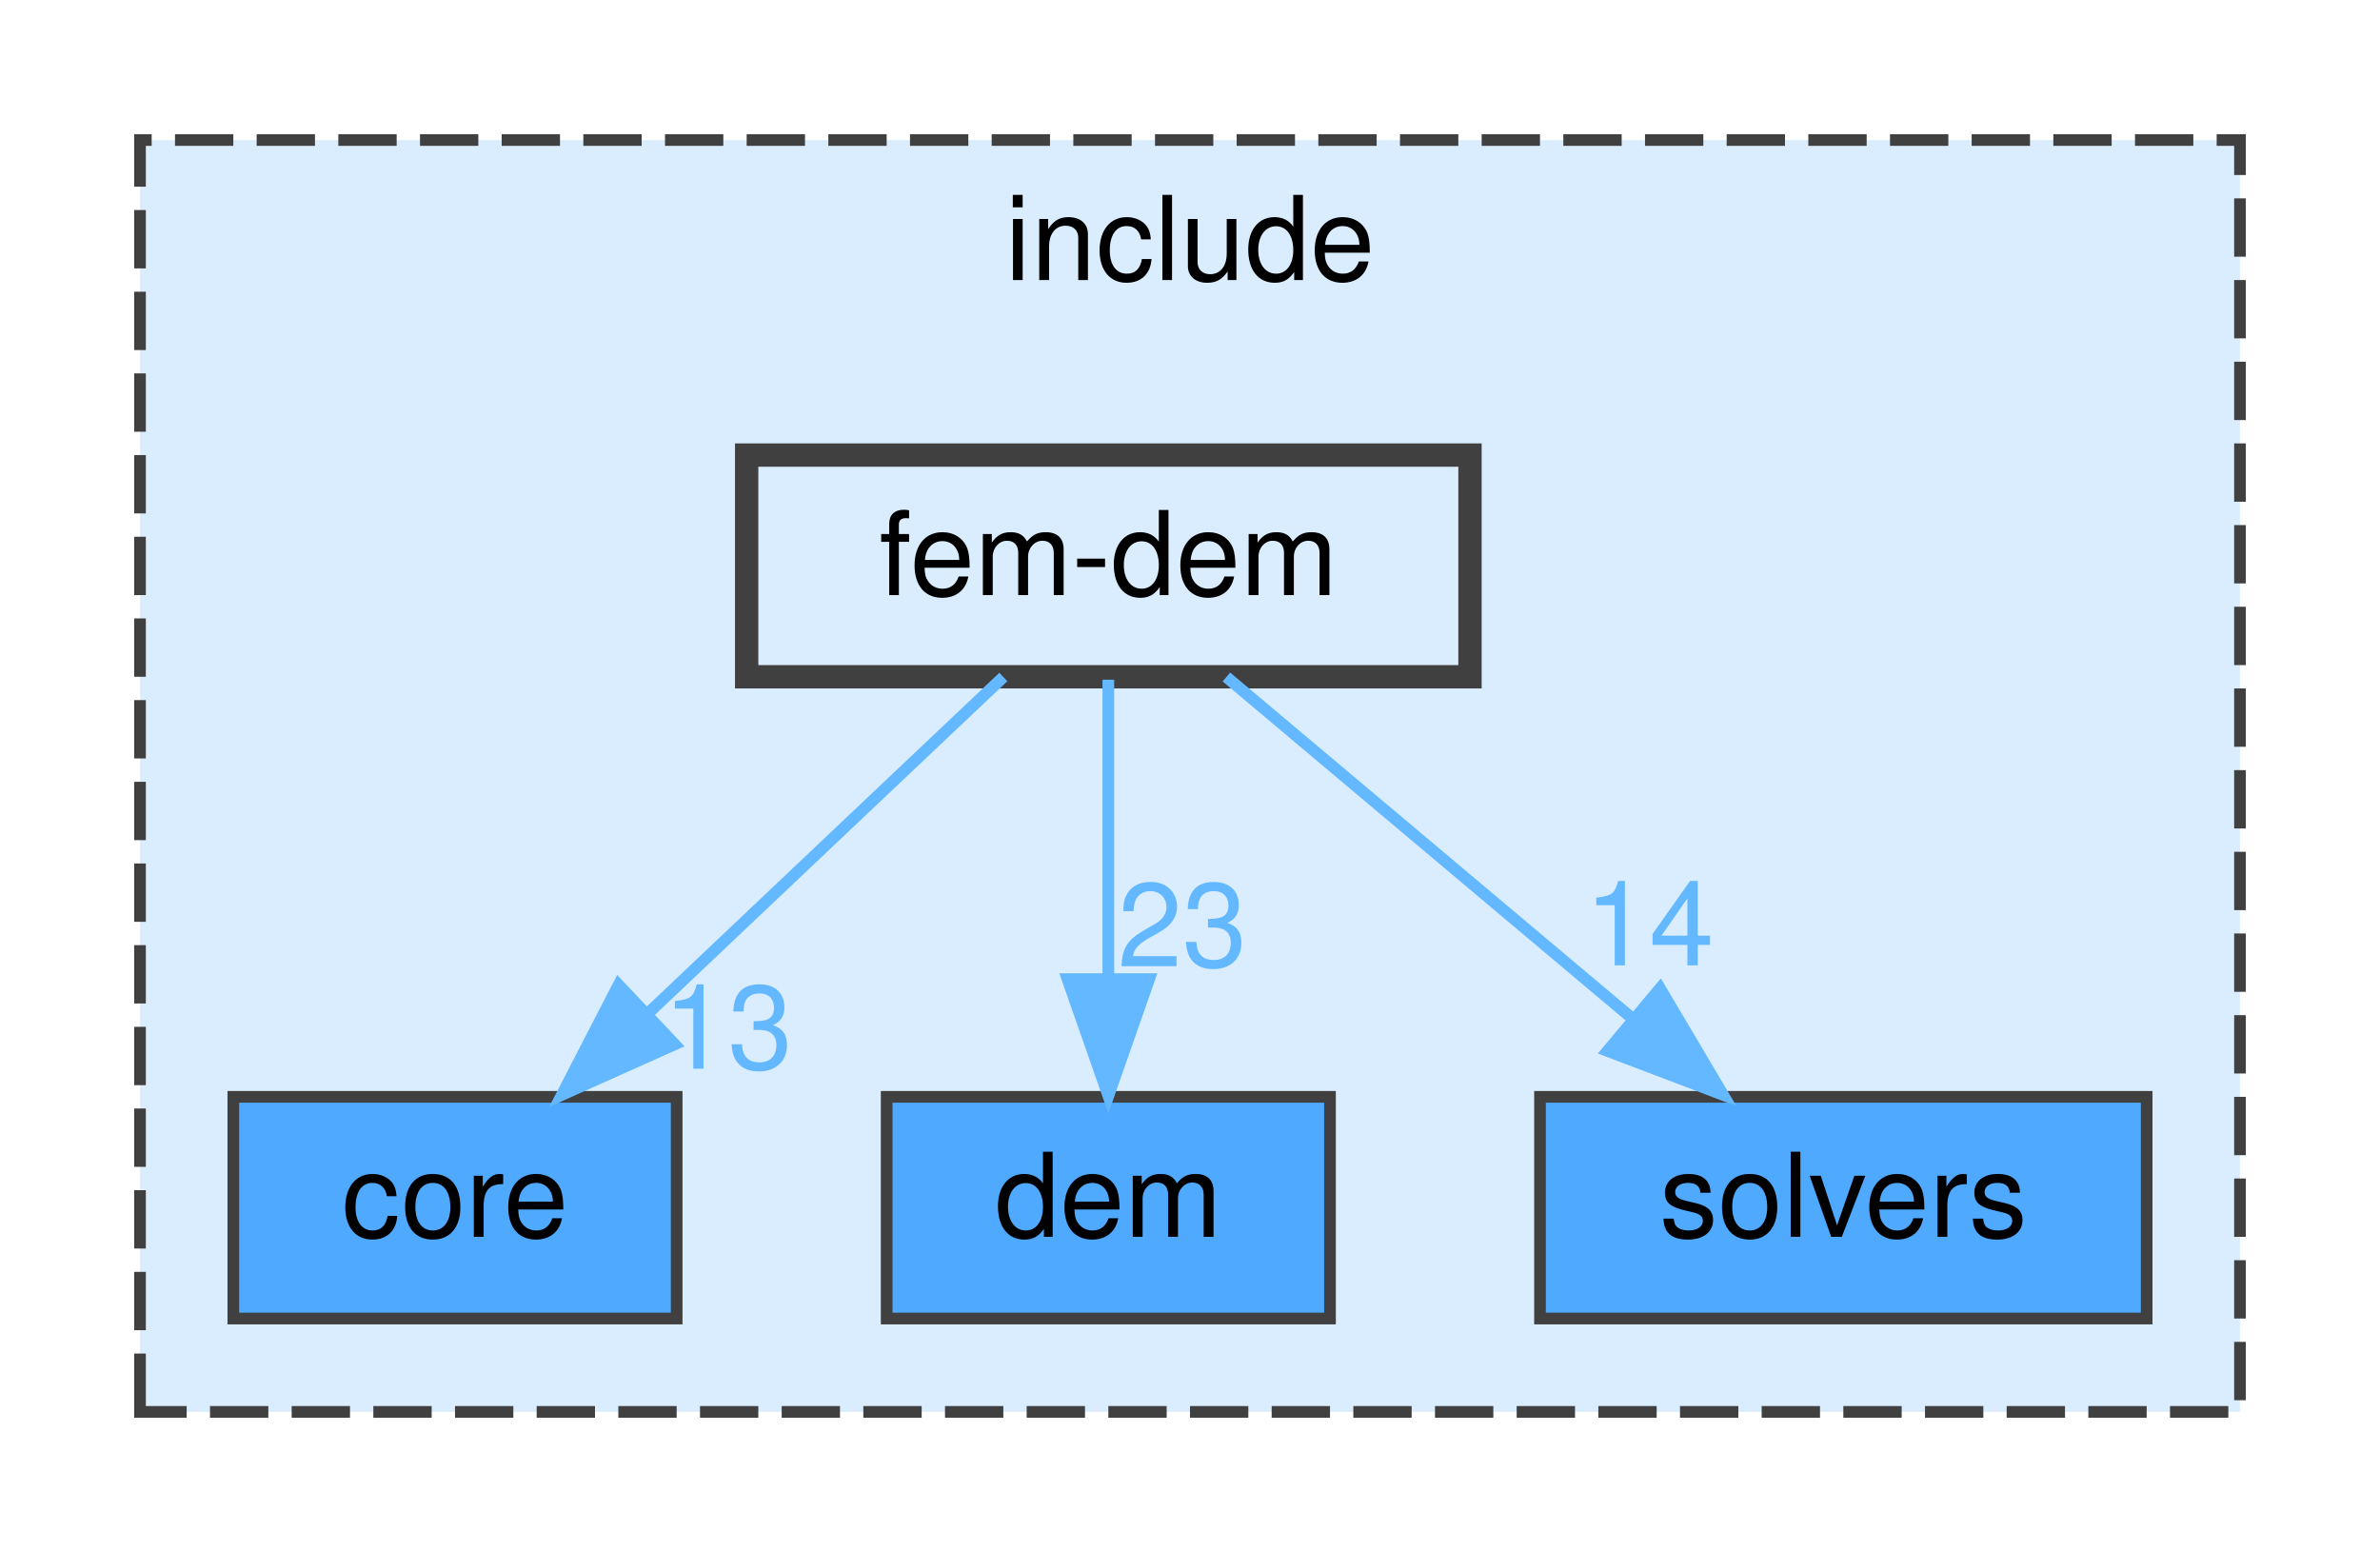
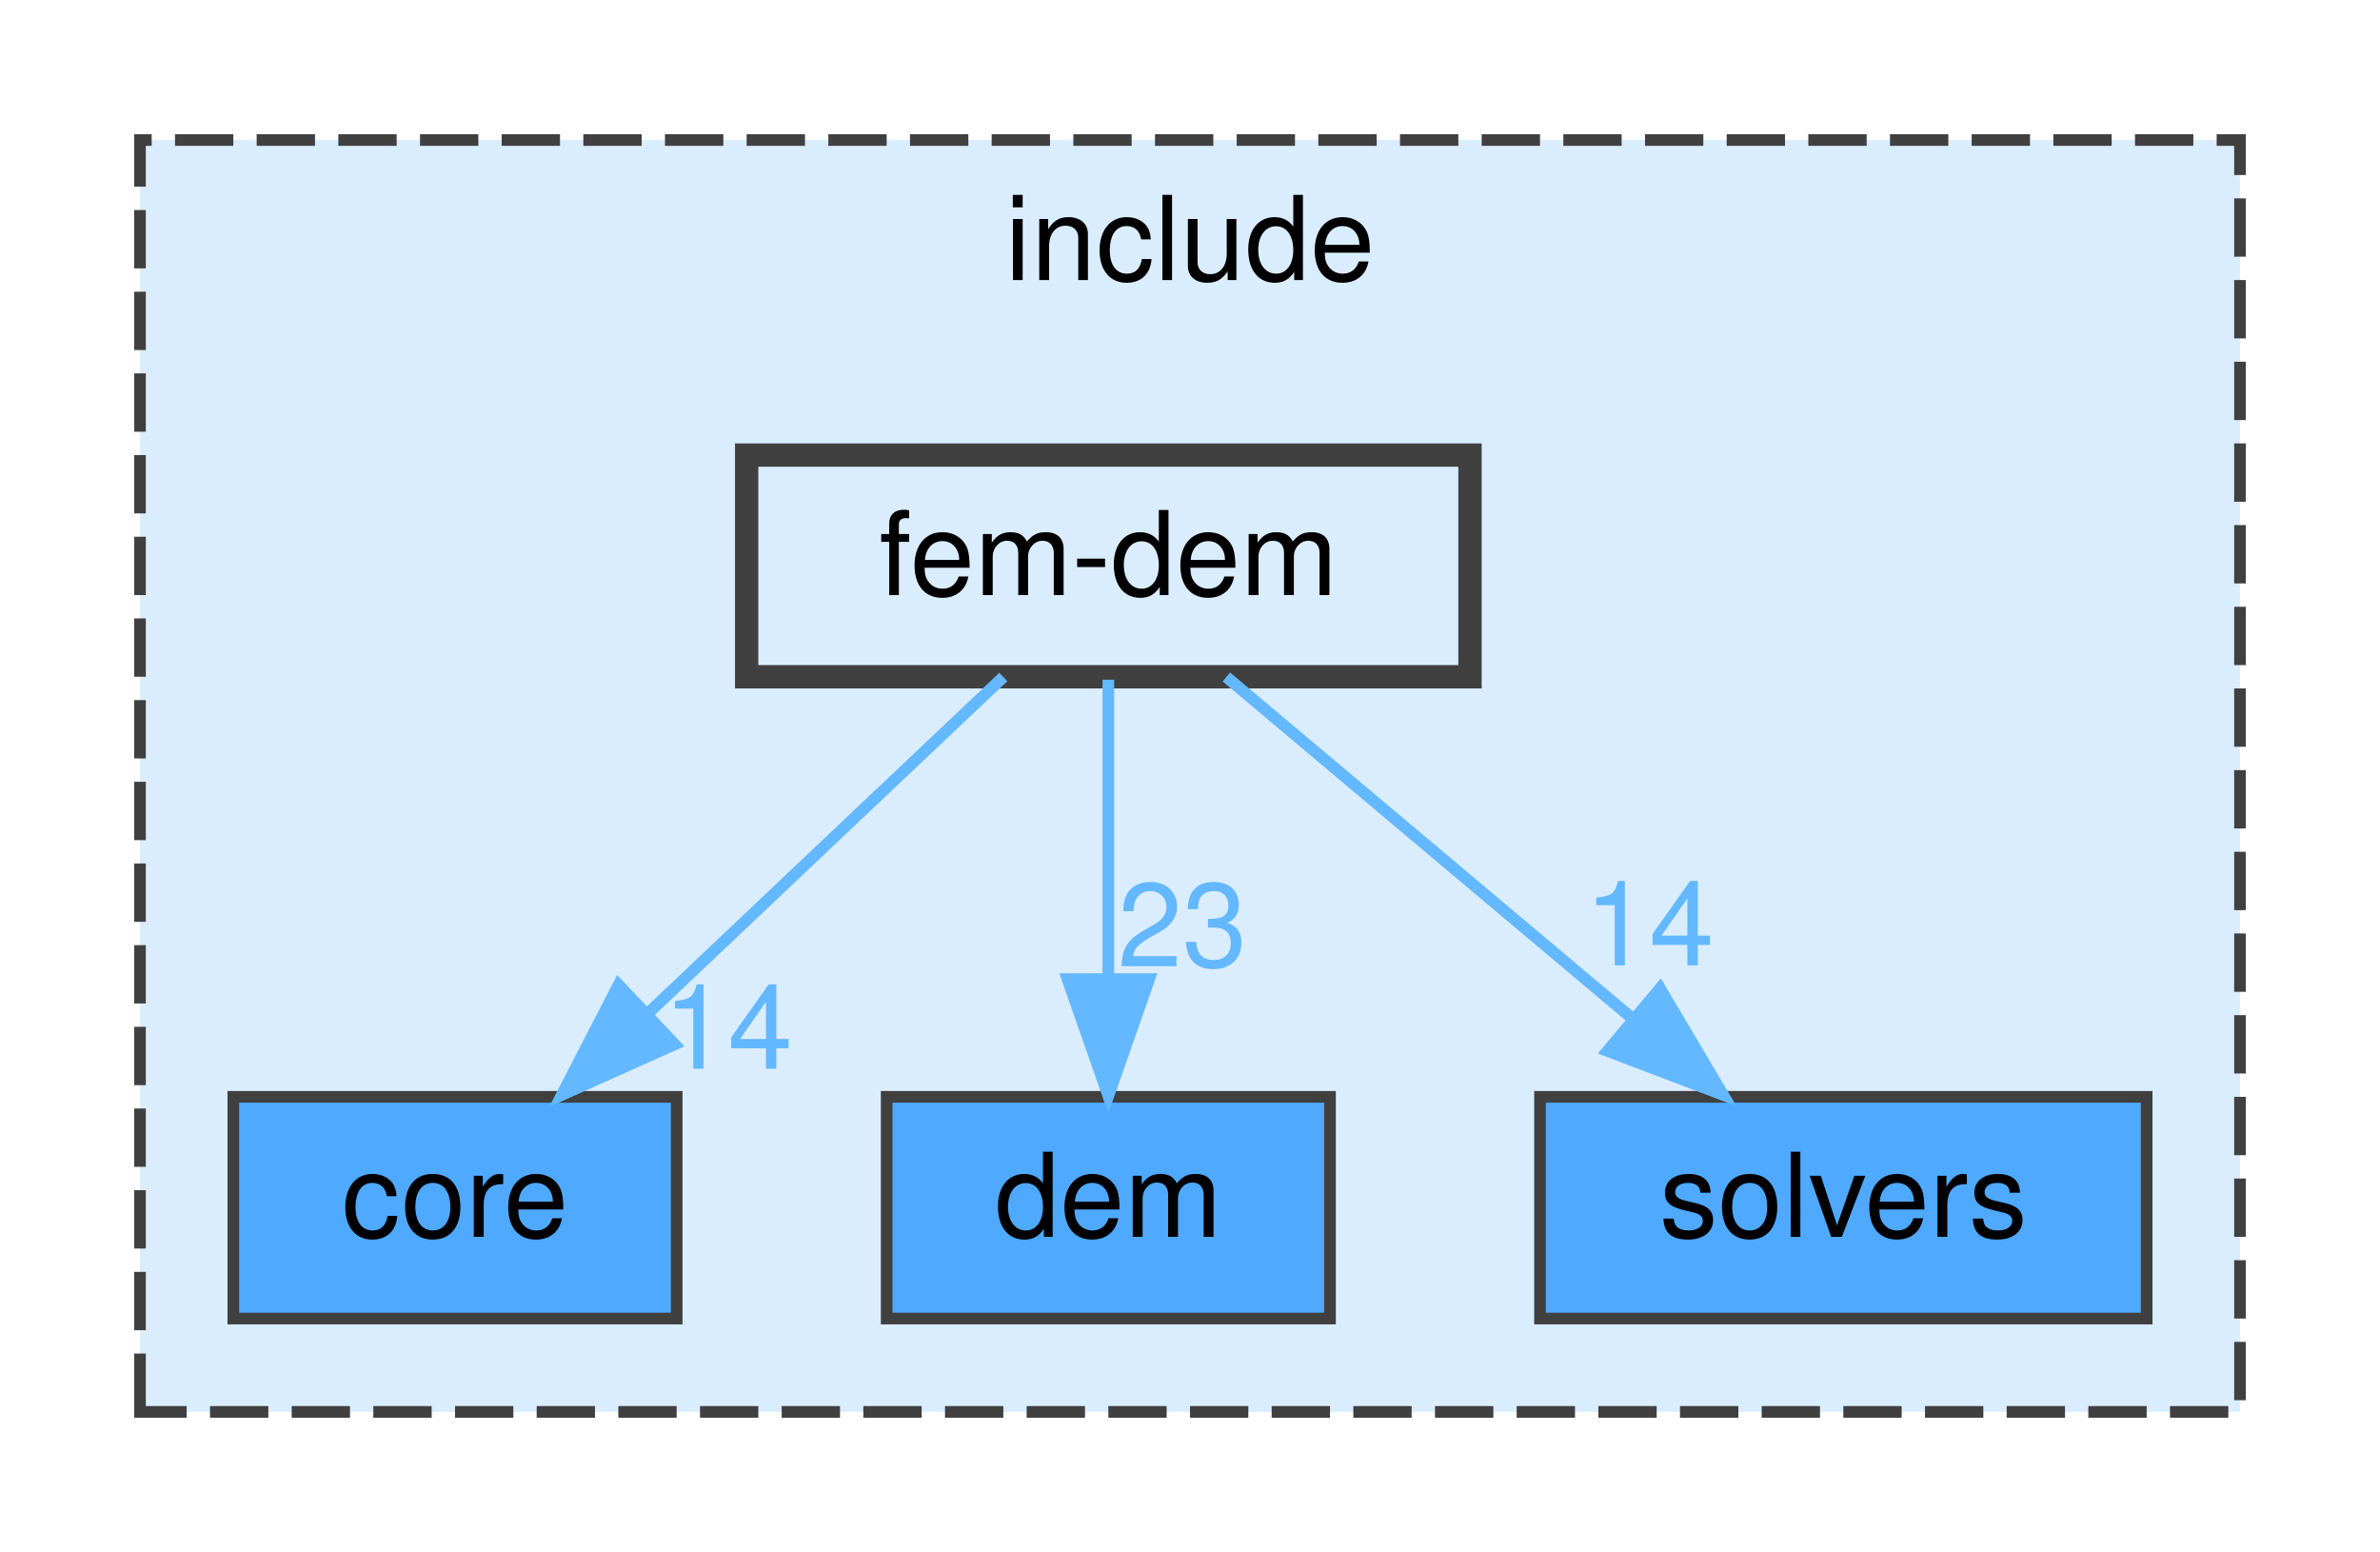
<svg xmlns="http://www.w3.org/2000/svg" xmlns:xlink="http://www.w3.org/1999/xlink" width="204pt" height="133pt" viewBox="0.00 0.00 204.00 133.00">
  <g id="graph0" class="graph" transform="scale(1 1) rotate(0) translate(4 129)">
    <g id="clust1" class="cluster">
      <g id="a_clust1">
        <a xlink:href="dir_d44c64559bbebec7f509842c48db8b23.html" target="_top" xlink:title="include">
          <polygon fill="#daedff" stroke="#404040" stroke-dasharray="5,2" points="8,-8 8,-117 188,-117 188,-8 8,-8" />
          <text text-anchor="middle" x="98" y="-105" font-family="Helvetica,sans-Serif" font-size="10.00">include</text>
        </a>
      </g>
    </g>
    <g id="node1" class="node">
      <g id="a_node1">
        <a xlink:href="dir_3d69f64eaf81436fe2b22361382717e5.html" target="_top" xlink:title="core">
          <polygon fill="#4ea9ff" stroke="#404040" points="54,-35 16,-35 16,-16 54,-16 54,-35" />
          <text text-anchor="middle" x="35" y="-23" font-family="Helvetica,sans-Serif" font-size="10.00">core</text>
        </a>
      </g>
    </g>
    <g id="node2" class="node">
      <g id="a_node2">
        <a xlink:href="dir_582f2c82f3ef4f2ff095d4315d900ffa.html" target="_top" xlink:title="dem">
          <polygon fill="#4ea9ff" stroke="#404040" points="110,-35 72,-35 72,-16 110,-16 110,-35" />
          <text text-anchor="middle" x="91" y="-23" font-family="Helvetica,sans-Serif" font-size="10.00">dem</text>
        </a>
      </g>
    </g>
    <g id="node3" class="node">
      <g id="a_node3">
        <a xlink:href="dir_949292de90bec6ca0ef87cb838b26113.html" target="_top" xlink:title="solvers">
          <polygon fill="#4ea9ff" stroke="#404040" points="180,-35 128,-35 128,-16 180,-16 180,-35" />
          <text text-anchor="middle" x="154" y="-23" font-family="Helvetica,sans-Serif" font-size="10.00">solvers</text>
        </a>
      </g>
    </g>
    <g id="node4" class="node">
      <g id="a_node4">
        <a xlink:href="dir_76a5e72de04fa9252fa81279e2146c08.html" target="_top" xlink:title="fem-dem">
          <polygon fill="#daedff" stroke="#404040" stroke-width="2" points="122,-90 60,-90 60,-71 122,-71 122,-90" />
          <text text-anchor="middle" x="91" y="-78" font-family="Helvetica,sans-Serif" font-size="10.00">fem-dem</text>
        </a>
      </g>
    </g>
    <g id="edge1" class="edge">
      <g id="a_edge1">
        <a xlink:href="dir_000005_000001.html" target="_top">
          <path fill="none" stroke="#63b8ff" d="M82,-70.98C73.81,-63.23 61.49,-51.58 51.53,-42.14" />
          <polygon fill="#63b8ff" stroke="#63b8ff" points="53.83,-39.5 44.16,-35.17 49.02,-44.59 53.83,-39.5" />
        </a>
      </g>
      <g id="a_edge1-headlabel">
-         <a xlink:href="dir_000005_000001.html" target="_top" xlink:title="13">
-           <text text-anchor="middle" x="58.39" y="-37.41" font-family="Helvetica,sans-Serif" font-size="10.00" fill="#63b8ff">13</text>
+         <a xlink:href="dir_000005_000001.html" target="_top" xlink:title="14">
+           <text text-anchor="middle" x="58.39" y="-37.41" font-family="Helvetica,sans-Serif" font-size="10.00" fill="#63b8ff">14</text>
        </a>
      </g>
    </g>
    <g id="edge2" class="edge">
      <g id="a_edge2">
        <a xlink:href="dir_000005_000003.html" target="_top">
          <path fill="none" stroke="#63b8ff" d="M91,-70.75C91,-63.8 91,-53.85 91,-45.13" />
          <polygon fill="#63b8ff" stroke="#63b8ff" points="94.5,-45.09 91,-35.09 87.5,-45.09 94.5,-45.09" />
        </a>
      </g>
      <g id="a_edge2-headlabel">
        <a xlink:href="dir_000005_000003.html" target="_top" xlink:title="23">
          <text text-anchor="middle" x="97.34" y="-46.18" font-family="Helvetica,sans-Serif" font-size="10.00" fill="#63b8ff">23</text>
        </a>
      </g>
    </g>
    <g id="edge3" class="edge">
      <g id="a_edge3">
        <a xlink:href="dir_000005_000008.html" target="_top">
          <path fill="none" stroke="#63b8ff" d="M101.12,-70.98C110.44,-63.15 124.47,-51.34 135.74,-41.86" />
          <polygon fill="#63b8ff" stroke="#63b8ff" points="138.29,-44.29 143.69,-35.17 133.79,-38.93 138.29,-44.29" />
        </a>
      </g>
      <g id="a_edge3-headlabel">
        <a xlink:href="dir_000005_000008.html" target="_top" xlink:title="14">
          <text text-anchor="middle" x="137.37" y="-46.27" font-family="Helvetica,sans-Serif" font-size="10.00" fill="#63b8ff">14</text>
        </a>
      </g>
    </g>
  </g>
</svg>
